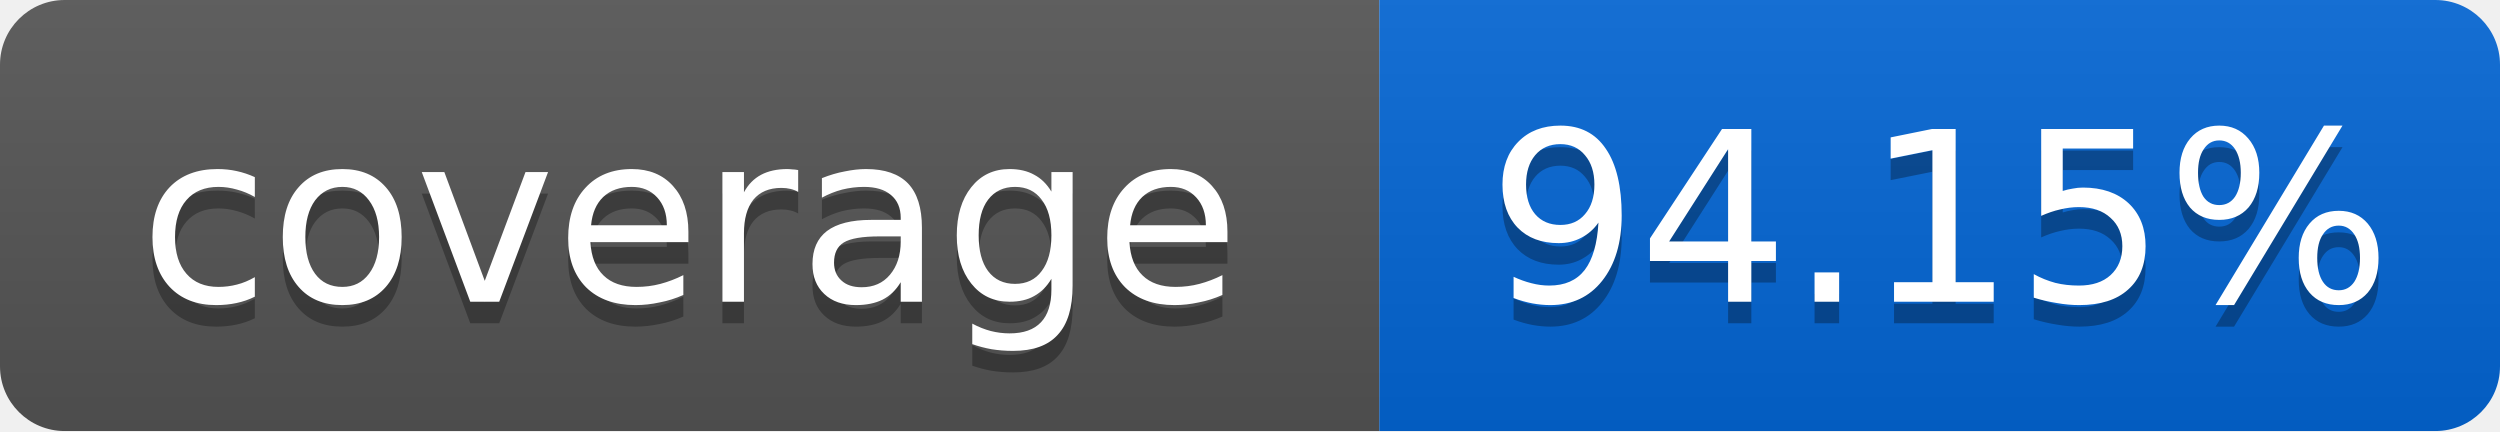
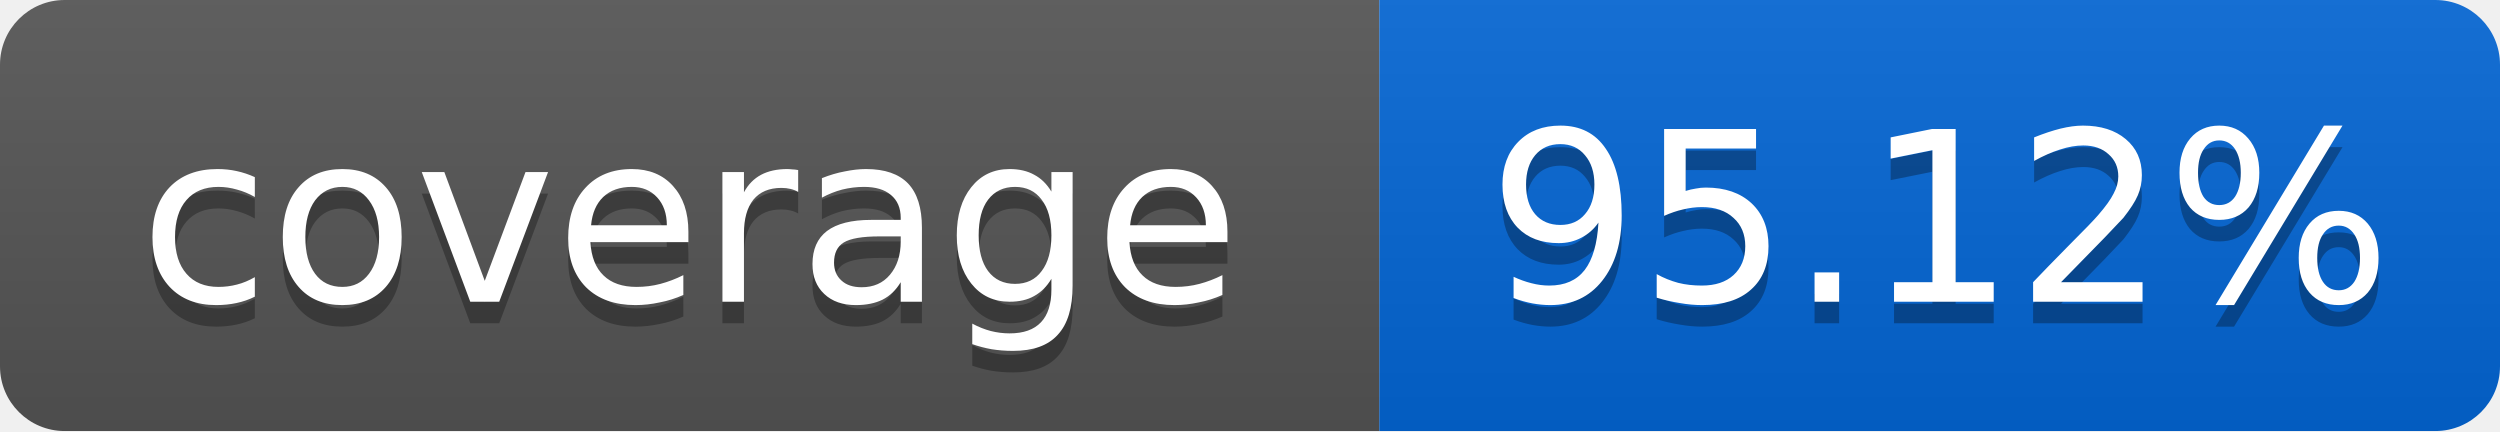
<svg xmlns="http://www.w3.org/2000/svg" width="116" height="20">
  <linearGradient id="smooth" x2="0" y2="100%">
    <stop offset="0" stop-color="#bbb" stop-opacity=".1" />
    <stop offset="1" stop-opacity=".1" />
  </linearGradient>
  <mask id="round">
    <rect width="116" height="20" rx="3" fill="#fff" />
  </mask>
  <g mask="url(#round)">
    <rect width="64" height="20" fill="#555" />
    <rect x="64" width="52" height="20" fill="#0366D6" />
    <rect width="116" height="20" fill="url(#smooth)" />
  </g>
  <g fill="#fff" text-anchor="middle" font-family="DejaVu Sans,Verdana,Geneva,sans-serif" font-size="11">
    <text x="32" y="15" fill="#010101" fill-opacity=".3">coverage</text>
    <text x="32" y="14">coverage</text>
-     <text x="90" y="15" fill="#010101" fill-opacity=".3">94.15%</text>
-     <text x="90" y="14">94.15%</text>
+     <text x="90" y="15" fill="#010101" fill-opacity=".3">95.12%</text>
+     <text x="90" y="14">95.12%</text>
  </g>
</svg>
